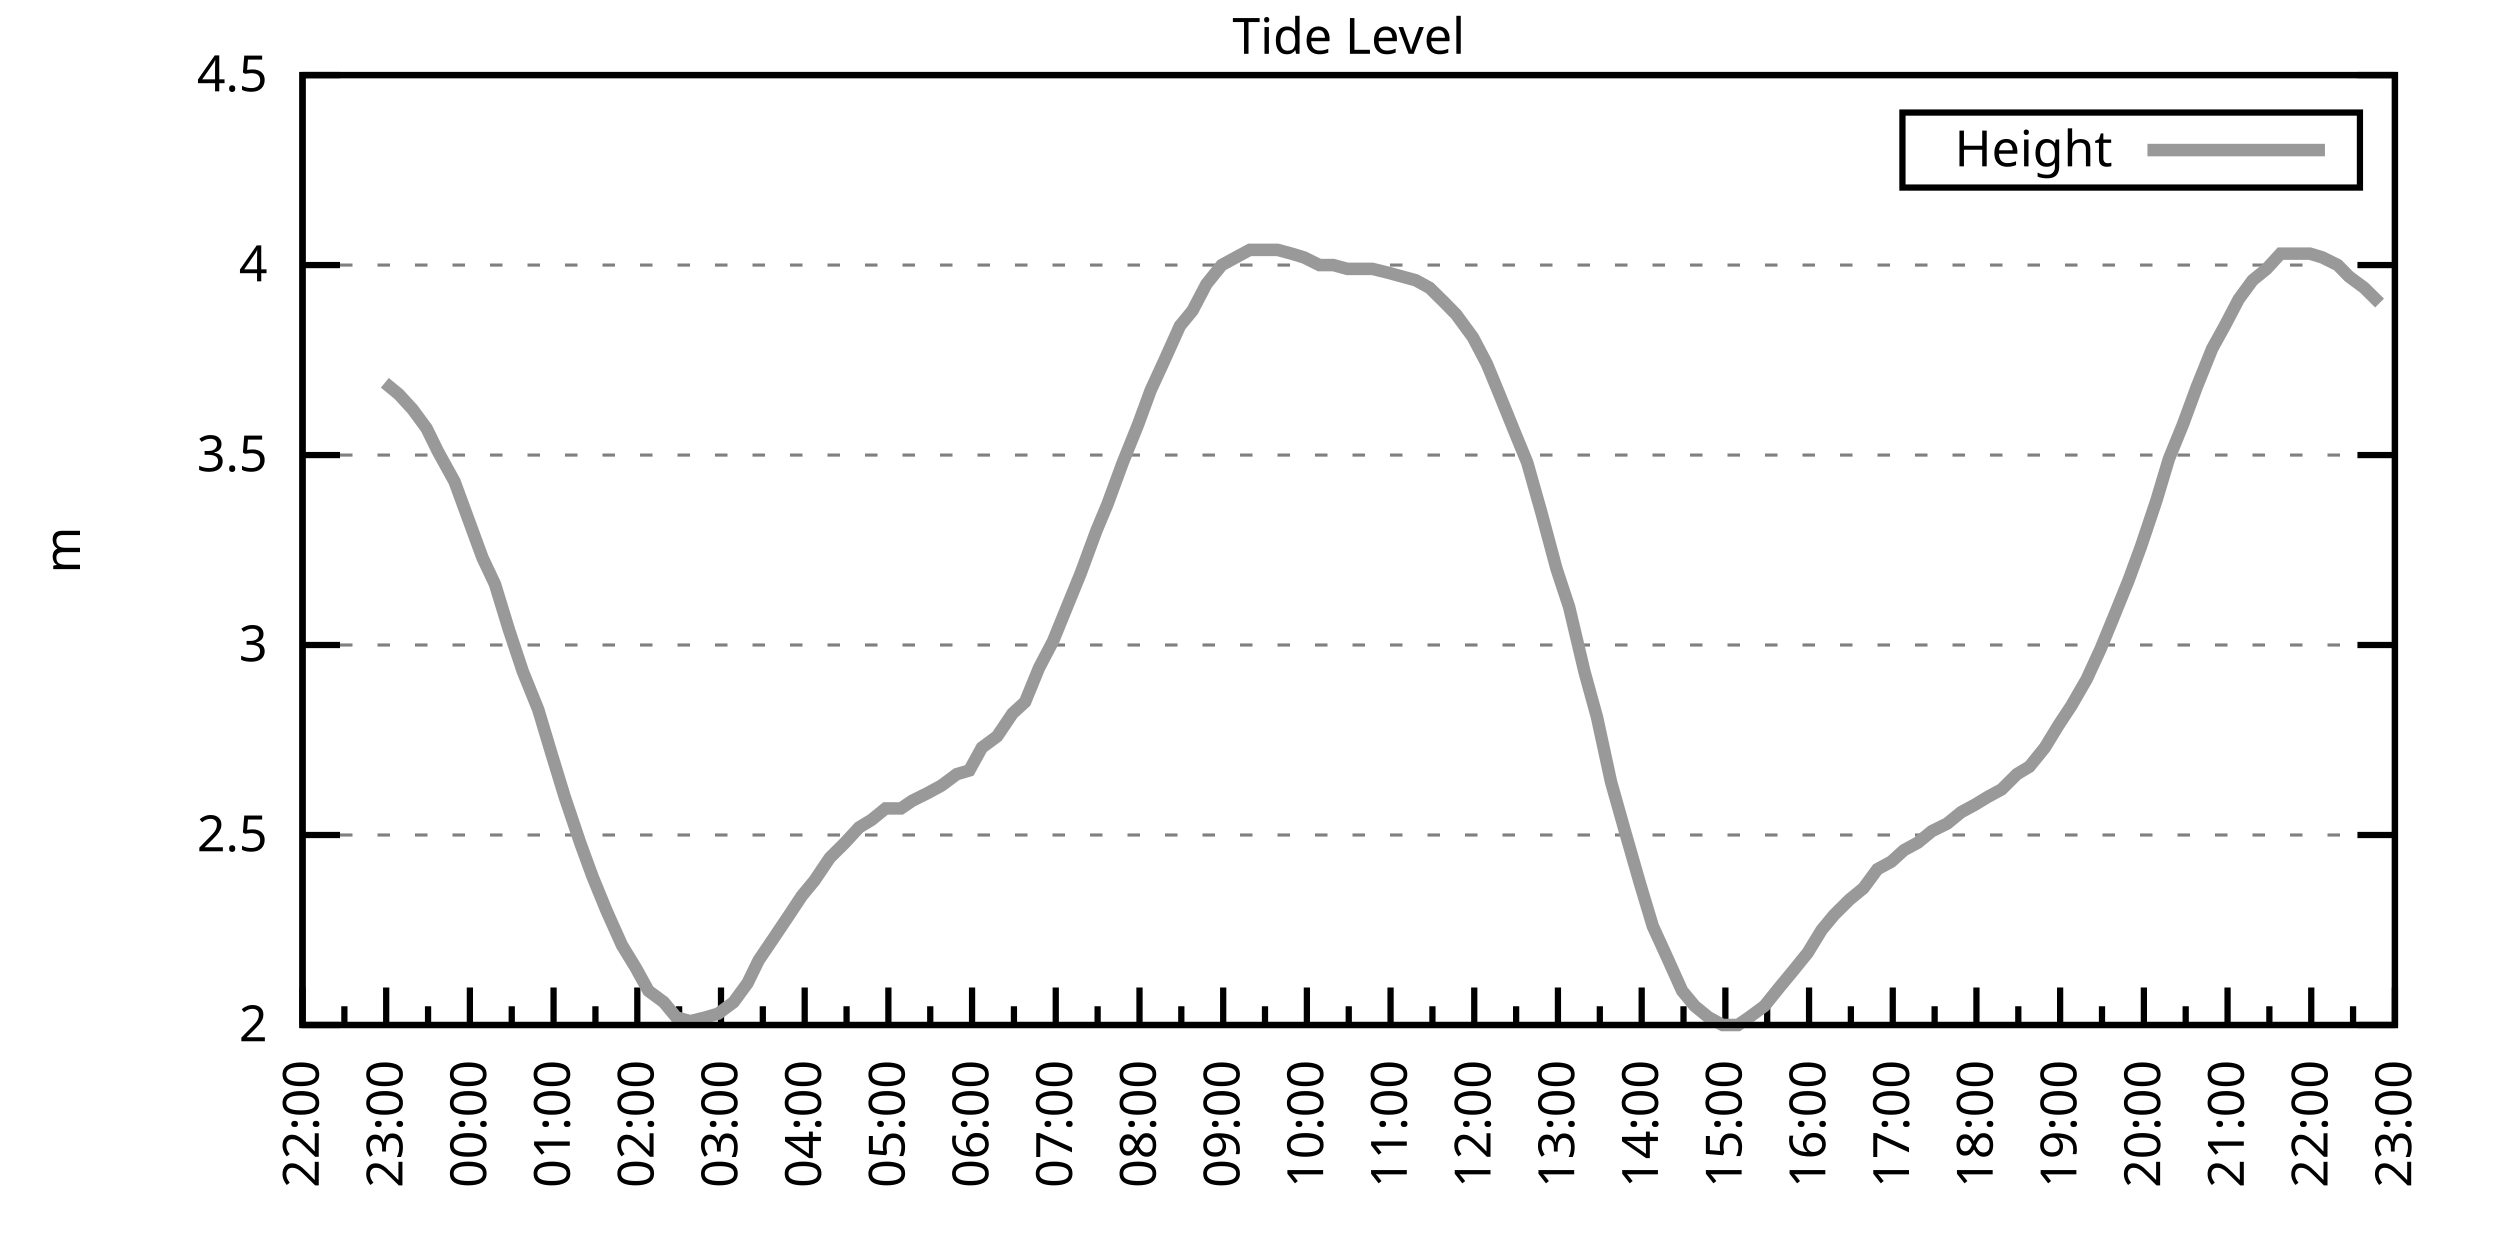
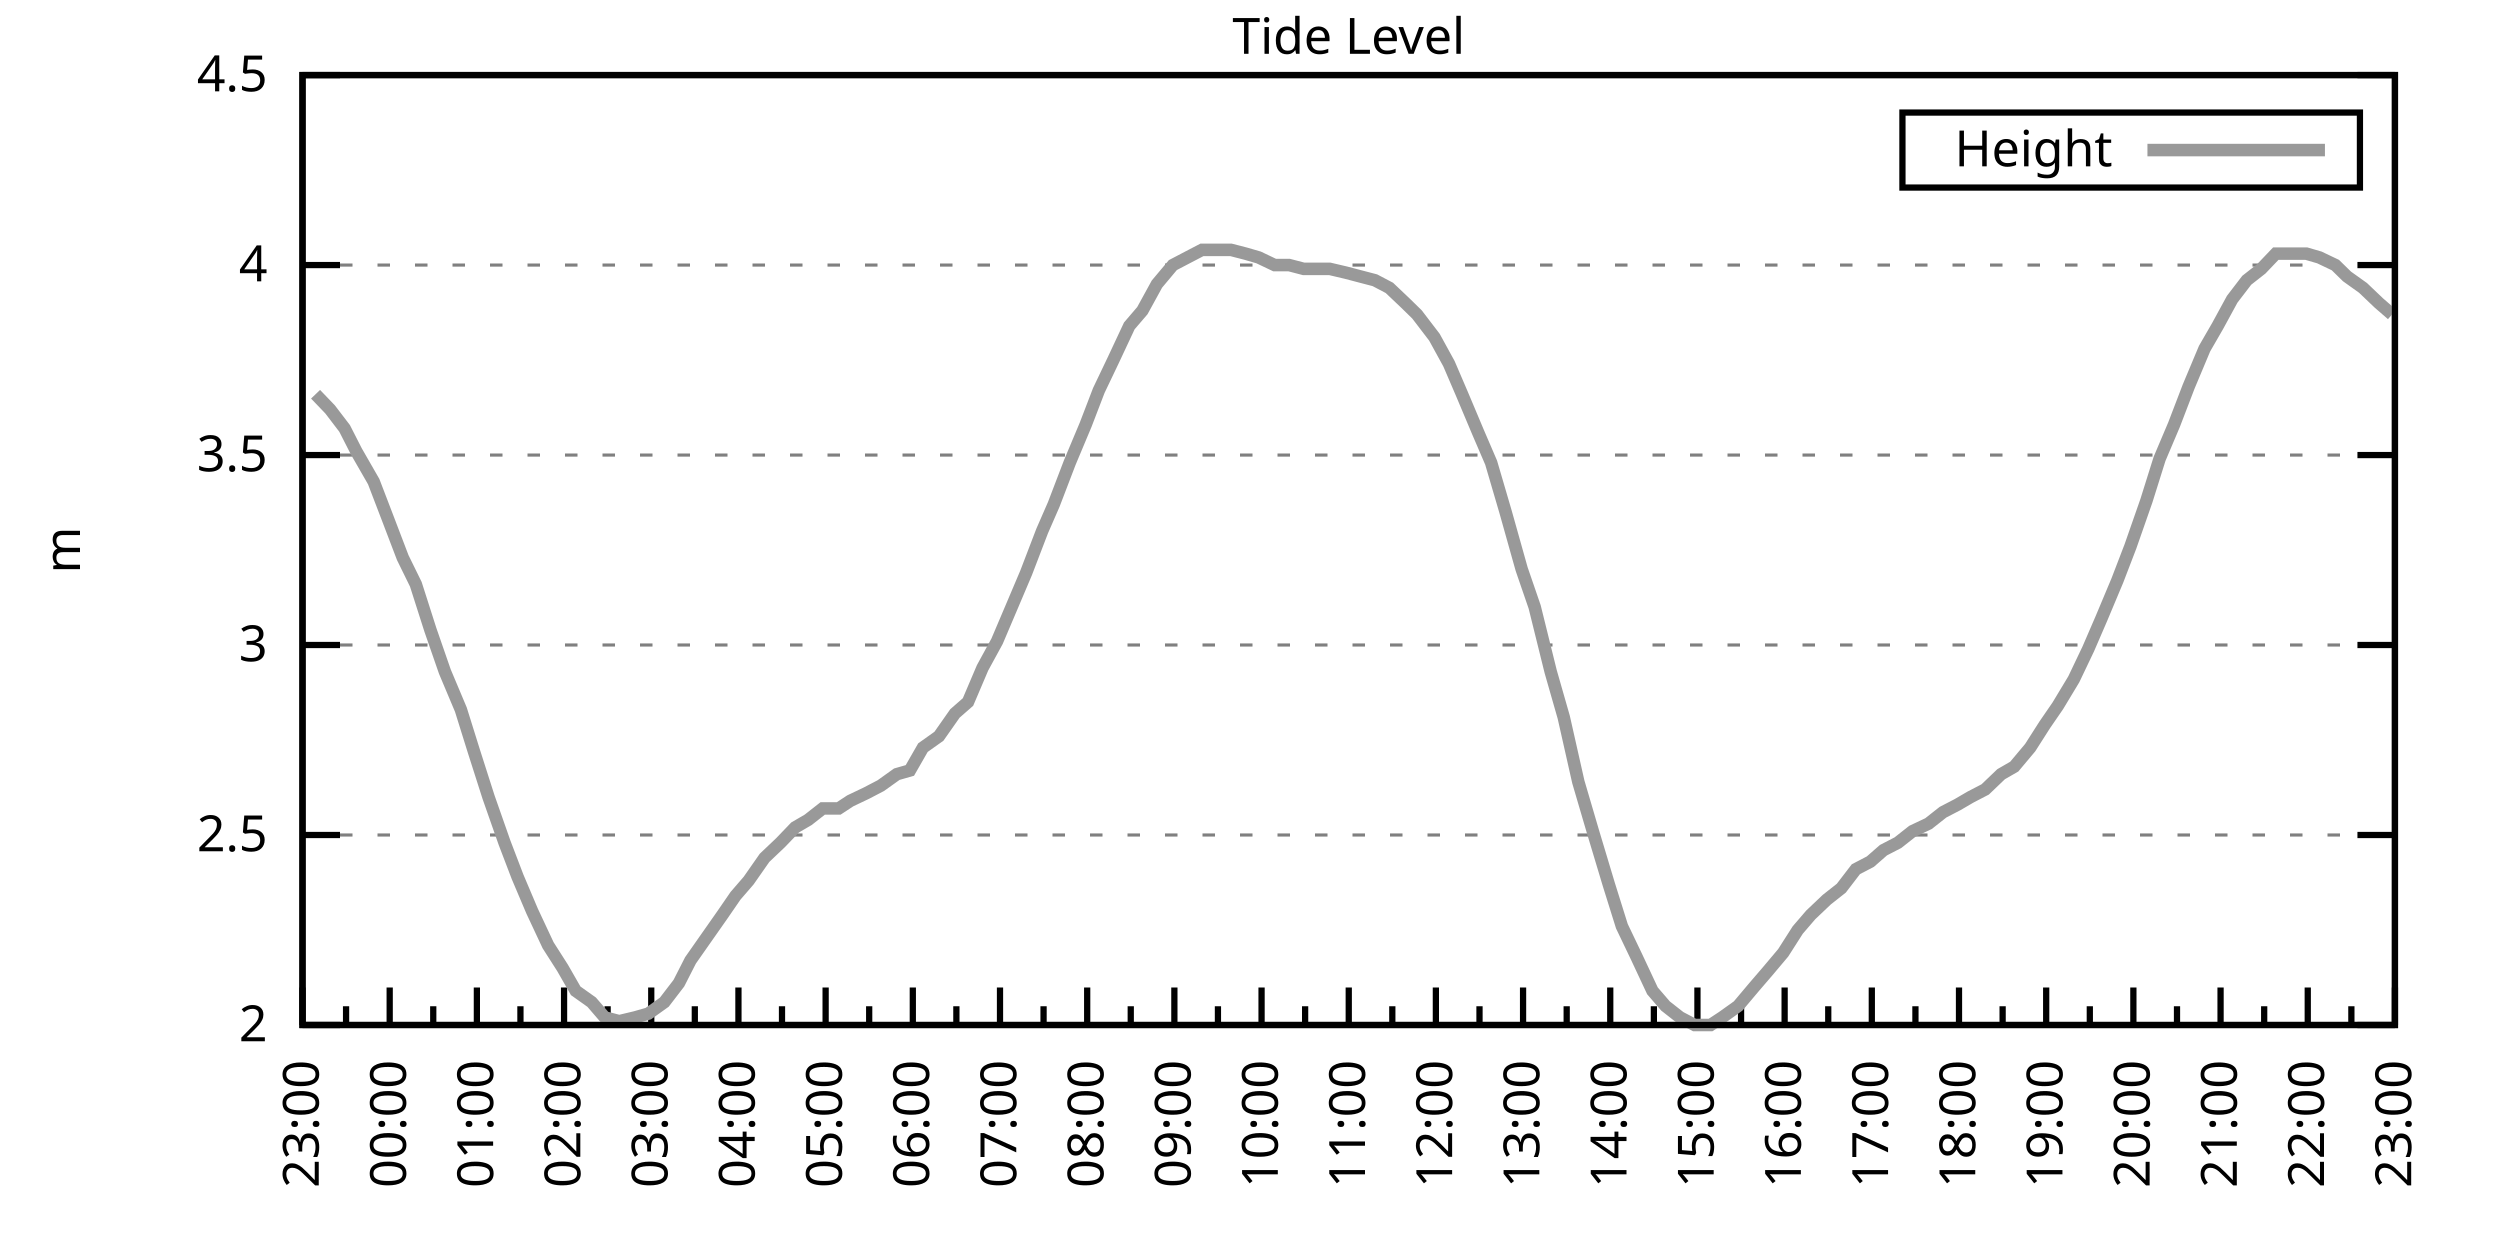
<svg xmlns="http://www.w3.org/2000/svg" xmlns:xlink="http://www.w3.org/1999/xlink" width="400" height="200" viewBox="0 0 400 200">
  <g id="gnuplot_canvas">
    <rect x="0" y="0" width="400" height="200" fill="none" />
    <defs>
      <circle id="gpDot" r="0.5" stroke-width="0.5" stroke="currentColor" />
      <path id="gpPt0" stroke-width="0.333" stroke="currentColor" d="M-1,0 h2 M0,-1 v2" />
      <path id="gpPt1" stroke-width="0.333" stroke="currentColor" d="M-1,-1 L1,1 M1,-1 L-1,1" />
      <path id="gpPt2" stroke-width="0.333" stroke="currentColor" d="M-1,0 L1,0 M0,-1 L0,1 M-1,-1 L1,1 M-1,1 L1,-1" />
      <rect id="gpPt3" stroke-width="0.333" stroke="currentColor" x="-1" y="-1" width="2" height="2" />
      <rect id="gpPt4" stroke-width="0.333" stroke="currentColor" fill="currentColor" x="-1" y="-1" width="2" height="2" />
      <circle id="gpPt5" stroke-width="0.333" stroke="currentColor" cx="0" cy="0" r="1" />
      <use xlink:href="#gpPt5" id="gpPt6" fill="currentColor" stroke="none" />
      <path id="gpPt7" stroke-width="0.333" stroke="currentColor" d="M0,-1.33 L-1.33,0.67 L1.33,0.67 z" />
      <use xlink:href="#gpPt7" id="gpPt8" fill="currentColor" stroke="none" />
      <use xlink:href="#gpPt7" id="gpPt9" stroke="currentColor" transform="rotate(180)" />
      <use xlink:href="#gpPt9" id="gpPt10" fill="currentColor" stroke="none" />
      <use xlink:href="#gpPt3" id="gpPt11" stroke="currentColor" transform="rotate(45)" />
      <use xlink:href="#gpPt11" id="gpPt12" fill="currentColor" stroke="none" />
      <path id="gpPt13" stroke-width="0.333" stroke="currentColor" d="M0,1.330 L1.265,0.411 L0.782,-1.067 L-0.782,-1.076 L-1.265,0.411 z" />
      <use xlink:href="#gpPt13" id="gpPt14" fill="currentColor" stroke="none" />
      <filter id="textbox" filterUnits="objectBoundingBox" x="0" y="0" height="1" width="1">
        <feFlood flood-color="white" flood-opacity="1" result="bgnd" />
        <feComposite in="SourceGraphic" in2="bgnd" operator="atop" />
      </filter>
      <filter id="greybox" filterUnits="objectBoundingBox" x="0" y="0" height="1" width="1">
        <feFlood flood-color="lightgrey" flood-opacity="1" result="grey" />
        <feComposite in="SourceGraphic" in2="grey" operator="atop" />
      </filter>
    </defs>
    <g fill="none" color="white" stroke="currentColor" stroke-width="1.00" stroke-linecap="butt" stroke-linejoin="miter">
</g>
    <g fill="none" color="black" stroke="currentColor" stroke-width="1.00" stroke-linecap="butt" stroke-linejoin="miter">
      <g stroke="none" shape-rendering="crispEdges">
        <polygon fill="rgb(255, 255, 255)" points="48.40,164.00 383.18,164.00 383.18,12.02 48.40,12.02 " />
      </g>
    </g>
    <g fill="none" color="black" stroke="currentColor" stroke-width="1.00" stroke-linecap="butt" stroke-linejoin="miter">
</g>
    <g fill="none" color="black" stroke="black" stroke-width="0.50" stroke-linecap="butt" stroke-linejoin="miter">
</g>
    <g fill="none" color="gray" stroke="currentColor" stroke-width="0.50" stroke-linecap="butt" stroke-linejoin="miter">
      <path stroke="gray" stroke-dasharray="2,4" class="gridline" d="M48.40,164.00 L383.19,164.00  " />
    </g>
    <g fill="none" color="gray" stroke="gray" stroke-width="1.00" stroke-linecap="butt" stroke-linejoin="miter">
</g>
    <g fill="none" color="black" stroke="currentColor" stroke-width="1.00" stroke-linecap="butt" stroke-linejoin="miter">
      <path stroke="black" d="M48.40,164.00 L54.40,164.00 M383.19,164.00 L377.19,164.00  " />
      <g transform="translate(42.80,166.60)" stroke="none" fill="black" font-family="Sans" font-size="8.00" text-anchor="end">
        <text>
          <tspan font-family="Sans"> 2</tspan>
        </text>
      </g>
    </g>
    <g fill="none" color="black" stroke="currentColor" stroke-width="1.00" stroke-linecap="butt" stroke-linejoin="miter">
</g>
    <g fill="none" color="black" stroke="black" stroke-width="0.50" stroke-linecap="butt" stroke-linejoin="miter">
</g>
    <g fill="none" color="gray" stroke="currentColor" stroke-width="0.50" stroke-linecap="butt" stroke-linejoin="miter">
      <path stroke="gray" stroke-dasharray="2,4" class="gridline" d="M48.40,133.60 L383.19,133.60  " />
    </g>
    <g fill="none" color="gray" stroke="gray" stroke-width="1.00" stroke-linecap="butt" stroke-linejoin="miter">
</g>
    <g fill="none" color="black" stroke="currentColor" stroke-width="1.00" stroke-linecap="butt" stroke-linejoin="miter">
      <path stroke="black" d="M48.40,133.60 L54.40,133.60 M383.19,133.60 L377.19,133.60  " />
      <g transform="translate(42.80,136.20)" stroke="none" fill="black" font-family="Sans" font-size="8.00" text-anchor="end">
        <text>
          <tspan font-family="Sans"> 2.5</tspan>
        </text>
      </g>
    </g>
    <g fill="none" color="black" stroke="currentColor" stroke-width="1.00" stroke-linecap="butt" stroke-linejoin="miter">
</g>
    <g fill="none" color="black" stroke="black" stroke-width="0.50" stroke-linecap="butt" stroke-linejoin="miter">
</g>
    <g fill="none" color="gray" stroke="currentColor" stroke-width="0.50" stroke-linecap="butt" stroke-linejoin="miter">
      <path stroke="gray" stroke-dasharray="2,4" class="gridline" d="M48.40,103.20 L383.19,103.20  " />
    </g>
    <g fill="none" color="gray" stroke="gray" stroke-width="1.00" stroke-linecap="butt" stroke-linejoin="miter">
</g>
    <g fill="none" color="black" stroke="currentColor" stroke-width="1.00" stroke-linecap="butt" stroke-linejoin="miter">
      <path stroke="black" d="M48.40,103.20 L54.40,103.20 M383.19,103.20 L377.19,103.20  " />
      <g transform="translate(42.80,105.80)" stroke="none" fill="black" font-family="Sans" font-size="8.00" text-anchor="end">
        <text>
          <tspan font-family="Sans"> 3</tspan>
        </text>
      </g>
    </g>
    <g fill="none" color="black" stroke="currentColor" stroke-width="1.00" stroke-linecap="butt" stroke-linejoin="miter">
</g>
    <g fill="none" color="black" stroke="black" stroke-width="0.50" stroke-linecap="butt" stroke-linejoin="miter">
</g>
    <g fill="none" color="gray" stroke="currentColor" stroke-width="0.50" stroke-linecap="butt" stroke-linejoin="miter">
      <path stroke="gray" stroke-dasharray="2,4" class="gridline" d="M48.40,72.81 L383.19,72.81  " />
    </g>
    <g fill="none" color="gray" stroke="gray" stroke-width="1.00" stroke-linecap="butt" stroke-linejoin="miter">
</g>
    <g fill="none" color="black" stroke="currentColor" stroke-width="1.00" stroke-linecap="butt" stroke-linejoin="miter">
      <path stroke="black" d="M48.40,72.81 L54.40,72.81 M383.19,72.81 L377.19,72.81  " />
      <g transform="translate(42.80,75.41)" stroke="none" fill="black" font-family="Sans" font-size="8.00" text-anchor="end">
        <text>
          <tspan font-family="Sans"> 3.5</tspan>
        </text>
      </g>
    </g>
    <g fill="none" color="black" stroke="currentColor" stroke-width="1.00" stroke-linecap="butt" stroke-linejoin="miter">
</g>
    <g fill="none" color="black" stroke="black" stroke-width="0.50" stroke-linecap="butt" stroke-linejoin="miter">
</g>
    <g fill="none" color="gray" stroke="currentColor" stroke-width="0.50" stroke-linecap="butt" stroke-linejoin="miter">
      <path stroke="gray" stroke-dasharray="2,4" class="gridline" d="M48.40,42.41 L383.19,42.41  " />
    </g>
    <g fill="none" color="gray" stroke="gray" stroke-width="1.00" stroke-linecap="butt" stroke-linejoin="miter">
</g>
    <g fill="none" color="black" stroke="currentColor" stroke-width="1.00" stroke-linecap="butt" stroke-linejoin="miter">
      <path stroke="black" d="M48.40,42.41 L54.40,42.41 M383.19,42.41 L377.19,42.41  " />
      <g transform="translate(42.80,45.01)" stroke="none" fill="black" font-family="Sans" font-size="8.00" text-anchor="end">
        <text>
          <tspan font-family="Sans"> 4</tspan>
        </text>
      </g>
    </g>
    <g fill="none" color="black" stroke="currentColor" stroke-width="1.00" stroke-linecap="butt" stroke-linejoin="miter">
</g>
    <g fill="none" color="black" stroke="black" stroke-width="0.50" stroke-linecap="butt" stroke-linejoin="miter">
</g>
    <g fill="none" color="gray" stroke="currentColor" stroke-width="0.50" stroke-linecap="butt" stroke-linejoin="miter">
      <path stroke="gray" stroke-dasharray="2,4" class="gridline" d="M48.40,12.01 L383.19,12.01  " />
    </g>
    <g fill="none" color="gray" stroke="gray" stroke-width="1.00" stroke-linecap="butt" stroke-linejoin="miter">
</g>
    <g fill="none" color="black" stroke="currentColor" stroke-width="1.00" stroke-linecap="butt" stroke-linejoin="miter">
      <path stroke="black" d="M48.40,12.01 L54.40,12.01 M383.19,12.01 L377.19,12.01  " />
      <g transform="translate(42.80,14.61)" stroke="none" fill="black" font-family="Sans" font-size="8.00" text-anchor="end">
        <text>
          <tspan font-family="Sans"> 4.5</tspan>
        </text>
      </g>
    </g>
    <g fill="none" color="black" stroke="currentColor" stroke-width="1.00" stroke-linecap="butt" stroke-linejoin="miter">
      <path stroke="black" d="M48.40,164.00 L48.40,158.00  " />
      <g transform="translate(51.00,169.60) rotate(270)" stroke="none" fill="black" font-family="Sans" font-size="8.00" text-anchor="end">
        <text>
+           <tspan font-family="Sans">23:00</tspan>
+         </text>
+       </g>
+     </g>
+     <g fill="none" color="black" stroke="currentColor" stroke-width="1.00" stroke-linecap="butt" stroke-linejoin="miter">
+       <path stroke="black" d="M55.37,164.00 L55.37,161.00 M62.35,164.00 L62.35,158.00  " />
+       <g transform="translate(64.95,169.60) rotate(270)" stroke="none" fill="black" font-family="Sans" font-size="8.00" text-anchor="end">
+         <text>
+           <tspan font-family="Sans">00:00</tspan>
+         </text>
+       </g>
+     </g>
+     <g fill="none" color="black" stroke="currentColor" stroke-width="1.00" stroke-linecap="butt" stroke-linejoin="miter">
+       <path stroke="black" d="M69.32,164.00 L69.32,161.00 M76.30,164.00 L76.30,158.00  " />
+       <g transform="translate(78.90,169.60) rotate(270)" stroke="none" fill="black" font-family="Sans" font-size="8.00" text-anchor="end">
+         <text>
+           <tspan font-family="Sans">01:00</tspan>
+         </text>
+       </g>
+     </g>
+     <g fill="none" color="black" stroke="currentColor" stroke-width="1.00" stroke-linecap="butt" stroke-linejoin="miter">
+       <path stroke="black" d="M83.27,164.00 L83.27,161.00 M90.25,164.00 L90.25,158.00  " />
+       <g transform="translate(92.85,169.60) rotate(270)" stroke="none" fill="black" font-family="Sans" font-size="8.00" text-anchor="end">
+         <text>
+           <tspan font-family="Sans">02:00</tspan>
+         </text>
+       </g>
+     </g>
+     <g fill="none" color="black" stroke="currentColor" stroke-width="1.00" stroke-linecap="butt" stroke-linejoin="miter">
+       <path stroke="black" d="M97.22,164.00 L97.22,161.00 M104.20,164.00 L104.20,158.00  " />
+       <g transform="translate(106.80,169.60) rotate(270)" stroke="none" fill="black" font-family="Sans" font-size="8.00" text-anchor="end">
+         <text>
+           <tspan font-family="Sans">03:00</tspan>
+         </text>
+       </g>
+     </g>
+     <g fill="none" color="black" stroke="currentColor" stroke-width="1.00" stroke-linecap="butt" stroke-linejoin="miter">
+       <path stroke="black" d="M111.17,164.00 L111.17,161.00 M118.15,164.00 L118.15,158.00  " />
+       <g transform="translate(120.75,169.60) rotate(270)" stroke="none" fill="black" font-family="Sans" font-size="8.00" text-anchor="end">
+         <text>
+           <tspan font-family="Sans">04:00</tspan>
+         </text>
+       </g>
+     </g>
+     <g fill="none" color="black" stroke="currentColor" stroke-width="1.00" stroke-linecap="butt" stroke-linejoin="miter">
+       <path stroke="black" d="M125.12,164.00 L125.12,161.00 M132.10,164.00 L132.10,158.00  " />
+       <g transform="translate(134.70,169.60) rotate(270)" stroke="none" fill="black" font-family="Sans" font-size="8.00" text-anchor="end">
+         <text>
+           <tspan font-family="Sans">05:00</tspan>
+         </text>
+       </g>
+     </g>
+     <g fill="none" color="black" stroke="currentColor" stroke-width="1.00" stroke-linecap="butt" stroke-linejoin="miter">
+       <path stroke="black" d="M139.07,164.00 L139.07,161.00 M146.05,164.00 L146.05,158.00  " />
+       <g transform="translate(148.65,169.60) rotate(270)" stroke="none" fill="black" font-family="Sans" font-size="8.00" text-anchor="end">
+         <text>
+           <tspan font-family="Sans">06:00</tspan>
+         </text>
+       </g>
+     </g>
+     <g fill="none" color="black" stroke="currentColor" stroke-width="1.00" stroke-linecap="butt" stroke-linejoin="miter">
+       <path stroke="black" d="M153.02,164.00 L153.02,161.00 M160.00,164.00 L160.00,158.00  " />
+       <g transform="translate(162.60,169.60) rotate(270)" stroke="none" fill="black" font-family="Sans" font-size="8.00" text-anchor="end">
+         <text>
+           <tspan font-family="Sans">07:00</tspan>
+         </text>
+       </g>
+     </g>
+     <g fill="none" color="black" stroke="currentColor" stroke-width="1.00" stroke-linecap="butt" stroke-linejoin="miter">
+       <path stroke="black" d="M166.97,164.00 L166.97,161.00 M173.95,164.00 L173.95,158.00  " />
+       <g transform="translate(176.55,169.60) rotate(270)" stroke="none" fill="black" font-family="Sans" font-size="8.00" text-anchor="end">
+         <text>
+           <tspan font-family="Sans">08:00</tspan>
+         </text>
+       </g>
+     </g>
+     <g fill="none" color="black" stroke="currentColor" stroke-width="1.00" stroke-linecap="butt" stroke-linejoin="miter">
+       <path stroke="black" d="M180.92,164.00 L180.92,161.00 M187.90,164.00 L187.90,158.00  " />
+       <g transform="translate(190.50,169.60) rotate(270)" stroke="none" fill="black" font-family="Sans" font-size="8.00" text-anchor="end">
+         <text>
+           <tspan font-family="Sans">09:00</tspan>
+         </text>
+       </g>
+     </g>
+     <g fill="none" color="black" stroke="currentColor" stroke-width="1.00" stroke-linecap="butt" stroke-linejoin="miter">
+       <path stroke="black" d="M194.87,164.00 L194.87,161.00 M201.85,164.00 L201.85,158.00  " />
+       <g transform="translate(204.45,169.60) rotate(270)" stroke="none" fill="black" font-family="Sans" font-size="8.00" text-anchor="end">
+         <text>
+           <tspan font-family="Sans">10:00</tspan>
+         </text>
+       </g>
+     </g>
+     <g fill="none" color="black" stroke="currentColor" stroke-width="1.00" stroke-linecap="butt" stroke-linejoin="miter">
+       <path stroke="black" d="M208.82,164.00 L208.82,161.00 M215.80,164.00 L215.80,158.00  " />
+       <g transform="translate(218.40,169.60) rotate(270)" stroke="none" fill="black" font-family="Sans" font-size="8.00" text-anchor="end">
+         <text>
+           <tspan font-family="Sans">11:00</tspan>
+         </text>
+       </g>
+     </g>
+     <g fill="none" color="black" stroke="currentColor" stroke-width="1.00" stroke-linecap="butt" stroke-linejoin="miter">
+       <path stroke="black" d="M222.77,164.00 L222.77,161.00 M229.74,164.00 L229.74,158.00  " />
+       <g transform="translate(232.34,169.60) rotate(270)" stroke="none" fill="black" font-family="Sans" font-size="8.00" text-anchor="end">
+         <text>
+           <tspan font-family="Sans">12:00</tspan>
+         </text>
+       </g>
+     </g>
+     <g fill="none" color="black" stroke="currentColor" stroke-width="1.00" stroke-linecap="butt" stroke-linejoin="miter">
+       <path stroke="black" d="M236.72,164.00 L236.72,161.00 M243.69,164.00 L243.69,158.00  " />
+       <g transform="translate(246.29,169.60) rotate(270)" stroke="none" fill="black" font-family="Sans" font-size="8.00" text-anchor="end">
+         <text>
+           <tspan font-family="Sans">13:00</tspan>
+         </text>
+       </g>
+     </g>
+     <g fill="none" color="black" stroke="currentColor" stroke-width="1.00" stroke-linecap="butt" stroke-linejoin="miter">
+       <path stroke="black" d="M250.67,164.00 L250.67,161.00 M257.64,164.00 L257.64,158.00  " />
+       <g transform="translate(260.24,169.60) rotate(270)" stroke="none" fill="black" font-family="Sans" font-size="8.00" text-anchor="end">
+         <text>
+           <tspan font-family="Sans">14:00</tspan>
+         </text>
+       </g>
+     </g>
+     <g fill="none" color="black" stroke="currentColor" stroke-width="1.00" stroke-linecap="butt" stroke-linejoin="miter">
+       <path stroke="black" d="M264.62,164.00 L264.62,161.00 M271.59,164.00 L271.59,158.00  " />
+       <g transform="translate(274.19,169.60) rotate(270)" stroke="none" fill="black" font-family="Sans" font-size="8.00" text-anchor="end">
+         <text>
+           <tspan font-family="Sans">15:00</tspan>
+         </text>
+       </g>
+     </g>
+     <g fill="none" color="black" stroke="currentColor" stroke-width="1.00" stroke-linecap="butt" stroke-linejoin="miter">
+       <path stroke="black" d="M278.57,164.00 L278.57,161.00 M285.54,164.00 L285.54,158.00  " />
+       <g transform="translate(288.14,169.60) rotate(270)" stroke="none" fill="black" font-family="Sans" font-size="8.00" text-anchor="end">
+         <text>
+           <tspan font-family="Sans">16:00</tspan>
+         </text>
+       </g>
+     </g>
+     <g fill="none" color="black" stroke="currentColor" stroke-width="1.00" stroke-linecap="butt" stroke-linejoin="miter">
+       <path stroke="black" d="M292.52,164.00 L292.52,161.00 M299.49,164.00 L299.49,158.00  " />
+       <g transform="translate(302.09,169.60) rotate(270)" stroke="none" fill="black" font-family="Sans" font-size="8.00" text-anchor="end">
+         <text>
+           <tspan font-family="Sans">17:00</tspan>
+         </text>
+       </g>
+     </g>
+     <g fill="none" color="black" stroke="currentColor" stroke-width="1.00" stroke-linecap="butt" stroke-linejoin="miter">
+       <path stroke="black" d="M306.47,164.00 L306.47,161.00 M313.44,164.00 L313.44,158.00  " />
+       <g transform="translate(316.04,169.60) rotate(270)" stroke="none" fill="black" font-family="Sans" font-size="8.00" text-anchor="end">
+         <text>
+           <tspan font-family="Sans">18:00</tspan>
+         </text>
+       </g>
+     </g>
+     <g fill="none" color="black" stroke="currentColor" stroke-width="1.00" stroke-linecap="butt" stroke-linejoin="miter">
+       <path stroke="black" d="M320.42,164.00 L320.42,161.00 M327.39,164.00 L327.39,158.00  " />
+       <g transform="translate(329.99,169.60) rotate(270)" stroke="none" fill="black" font-family="Sans" font-size="8.00" text-anchor="end">
+         <text>
+           <tspan font-family="Sans">19:00</tspan>
+         </text>
+       </g>
+     </g>
+     <g fill="none" color="black" stroke="currentColor" stroke-width="1.00" stroke-linecap="butt" stroke-linejoin="miter">
+       <path stroke="black" d="M334.37,164.00 L334.37,161.00 M341.34,164.00 L341.34,158.00  " />
+       <g transform="translate(343.94,169.60) rotate(270)" stroke="none" fill="black" font-family="Sans" font-size="8.00" text-anchor="end">
+         <text>
+           <tspan font-family="Sans">20:00</tspan>
+         </text>
+       </g>
+     </g>
+     <g fill="none" color="black" stroke="currentColor" stroke-width="1.00" stroke-linecap="butt" stroke-linejoin="miter">
+       <path stroke="black" d="M348.32,164.00 L348.32,161.00 M355.29,164.00 L355.29,158.00  " />
+       <g transform="translate(357.89,169.60) rotate(270)" stroke="none" fill="black" font-family="Sans" font-size="8.00" text-anchor="end">
+         <text>
+           <tspan font-family="Sans">21:00</tspan>
+         </text>
+       </g>
+     </g>
+     <g fill="none" color="black" stroke="currentColor" stroke-width="1.00" stroke-linecap="butt" stroke-linejoin="miter">
+       <path stroke="black" d="M362.27,164.00 L362.27,161.00 M369.24,164.00 L369.24,158.00  " />
+       <g transform="translate(371.84,169.60) rotate(270)" stroke="none" fill="black" font-family="Sans" font-size="8.00" text-anchor="end">
+         <text>
          <tspan font-family="Sans">22:00</tspan>
        </text>
      </g>
    </g>
    <g fill="none" color="black" stroke="currentColor" stroke-width="1.00" stroke-linecap="butt" stroke-linejoin="miter">
-       <path stroke="black" d="M55.10,164.00 L55.10,161.00 M61.79,164.00 L61.79,158.00  " />
-       <g transform="translate(64.39,169.60) rotate(270)" stroke="none" fill="black" font-family="Sans" font-size="8.00" text-anchor="end">
-         <text>
-           <tspan font-family="Sans">23:00</tspan>
-         </text>
-       </g>
-     </g>
-     <g fill="none" color="black" stroke="currentColor" stroke-width="1.00" stroke-linecap="butt" stroke-linejoin="miter">
-       <path stroke="black" d="M68.49,164.00 L68.49,161.00 M75.18,164.00 L75.18,158.00  " />
-       <g transform="translate(77.78,169.60) rotate(270)" stroke="none" fill="black" font-family="Sans" font-size="8.00" text-anchor="end">
-         <text>
-           <tspan font-family="Sans">00:00</tspan>
-         </text>
-       </g>
-     </g>
-     <g fill="none" color="black" stroke="currentColor" stroke-width="1.00" stroke-linecap="butt" stroke-linejoin="miter">
-       <path stroke="black" d="M81.88,164.00 L81.88,161.00 M88.57,164.00 L88.57,158.00  " />
-       <g transform="translate(91.17,169.60) rotate(270)" stroke="none" fill="black" font-family="Sans" font-size="8.00" text-anchor="end">
-         <text>
-           <tspan font-family="Sans">01:00</tspan>
-         </text>
-       </g>
-     </g>
-     <g fill="none" color="black" stroke="currentColor" stroke-width="1.00" stroke-linecap="butt" stroke-linejoin="miter">
-       <path stroke="black" d="M95.27,164.00 L95.27,161.00 M101.97,164.00 L101.97,158.00  " />
-       <g transform="translate(104.57,169.60) rotate(270)" stroke="none" fill="black" font-family="Sans" font-size="8.00" text-anchor="end">
-         <text>
-           <tspan font-family="Sans">02:00</tspan>
-         </text>
-       </g>
-     </g>
-     <g fill="none" color="black" stroke="currentColor" stroke-width="1.00" stroke-linecap="butt" stroke-linejoin="miter">
-       <path stroke="black" d="M108.66,164.00 L108.66,161.00 M115.36,164.00 L115.36,158.00  " />
-       <g transform="translate(117.96,169.60) rotate(270)" stroke="none" fill="black" font-family="Sans" font-size="8.00" text-anchor="end">
-         <text>
-           <tspan font-family="Sans">03:00</tspan>
-         </text>
-       </g>
-     </g>
-     <g fill="none" color="black" stroke="currentColor" stroke-width="1.00" stroke-linecap="butt" stroke-linejoin="miter">
-       <path stroke="black" d="M122.05,164.00 L122.05,161.00 M128.75,164.00 L128.75,158.00  " />
-       <g transform="translate(131.35,169.60) rotate(270)" stroke="none" fill="black" font-family="Sans" font-size="8.00" text-anchor="end">
-         <text>
-           <tspan font-family="Sans">04:00</tspan>
-         </text>
-       </g>
-     </g>
-     <g fill="none" color="black" stroke="currentColor" stroke-width="1.00" stroke-linecap="butt" stroke-linejoin="miter">
-       <path stroke="black" d="M135.45,164.00 L135.45,161.00 M142.14,164.00 L142.14,158.00  " />
-       <g transform="translate(144.74,169.60) rotate(270)" stroke="none" fill="black" font-family="Sans" font-size="8.00" text-anchor="end">
-         <text>
-           <tspan font-family="Sans">05:00</tspan>
-         </text>
-       </g>
-     </g>
-     <g fill="none" color="black" stroke="currentColor" stroke-width="1.00" stroke-linecap="butt" stroke-linejoin="miter">
-       <path stroke="black" d="M148.84,164.00 L148.84,161.00 M155.53,164.00 L155.53,158.00  " />
-       <g transform="translate(158.13,169.60) rotate(270)" stroke="none" fill="black" font-family="Sans" font-size="8.00" text-anchor="end">
-         <text>
-           <tspan font-family="Sans">06:00</tspan>
-         </text>
-       </g>
-     </g>
-     <g fill="none" color="black" stroke="currentColor" stroke-width="1.00" stroke-linecap="butt" stroke-linejoin="miter">
-       <path stroke="black" d="M162.23,164.00 L162.23,161.00 M168.92,164.00 L168.92,158.00  " />
-       <g transform="translate(171.52,169.60) rotate(270)" stroke="none" fill="black" font-family="Sans" font-size="8.00" text-anchor="end">
-         <text>
-           <tspan font-family="Sans">07:00</tspan>
-         </text>
-       </g>
-     </g>
-     <g fill="none" color="black" stroke="currentColor" stroke-width="1.00" stroke-linecap="butt" stroke-linejoin="miter">
-       <path stroke="black" d="M175.62,164.00 L175.62,161.00 M182.32,164.00 L182.32,158.00  " />
-       <g transform="translate(184.92,169.60) rotate(270)" stroke="none" fill="black" font-family="Sans" font-size="8.00" text-anchor="end">
-         <text>
-           <tspan font-family="Sans">08:00</tspan>
-         </text>
-       </g>
-     </g>
-     <g fill="none" color="black" stroke="currentColor" stroke-width="1.00" stroke-linecap="butt" stroke-linejoin="miter">
-       <path stroke="black" d="M189.01,164.00 L189.01,161.00 M195.71,164.00 L195.71,158.00  " />
-       <g transform="translate(198.31,169.60) rotate(270)" stroke="none" fill="black" font-family="Sans" font-size="8.00" text-anchor="end">
-         <text>
-           <tspan font-family="Sans">09:00</tspan>
-         </text>
-       </g>
-     </g>
-     <g fill="none" color="black" stroke="currentColor" stroke-width="1.00" stroke-linecap="butt" stroke-linejoin="miter">
-       <path stroke="black" d="M202.40,164.00 L202.40,161.00 M209.10,164.00 L209.10,158.00  " />
-       <g transform="translate(211.70,169.60) rotate(270)" stroke="none" fill="black" font-family="Sans" font-size="8.00" text-anchor="end">
-         <text>
-           <tspan font-family="Sans">10:00</tspan>
-         </text>
-       </g>
-     </g>
-     <g fill="none" color="black" stroke="currentColor" stroke-width="1.00" stroke-linecap="butt" stroke-linejoin="miter">
-       <path stroke="black" d="M215.80,164.00 L215.80,161.00 M222.49,164.00 L222.49,158.00  " />
-       <g transform="translate(225.09,169.60) rotate(270)" stroke="none" fill="black" font-family="Sans" font-size="8.00" text-anchor="end">
-         <text>
-           <tspan font-family="Sans">11:00</tspan>
-         </text>
-       </g>
-     </g>
-     <g fill="none" color="black" stroke="currentColor" stroke-width="1.00" stroke-linecap="butt" stroke-linejoin="miter">
-       <path stroke="black" d="M229.19,164.00 L229.19,161.00 M235.88,164.00 L235.88,158.00  " />
-       <g transform="translate(238.48,169.60) rotate(270)" stroke="none" fill="black" font-family="Sans" font-size="8.00" text-anchor="end">
-         <text>
-           <tspan font-family="Sans">12:00</tspan>
-         </text>
-       </g>
-     </g>
-     <g fill="none" color="black" stroke="currentColor" stroke-width="1.00" stroke-linecap="butt" stroke-linejoin="miter">
-       <path stroke="black" d="M242.58,164.00 L242.58,161.00 M249.27,164.00 L249.27,158.00  " />
-       <g transform="translate(251.87,169.60) rotate(270)" stroke="none" fill="black" font-family="Sans" font-size="8.00" text-anchor="end">
-         <text>
-           <tspan font-family="Sans">13:00</tspan>
-         </text>
-       </g>
-     </g>
-     <g fill="none" color="black" stroke="currentColor" stroke-width="1.00" stroke-linecap="butt" stroke-linejoin="miter">
-       <path stroke="black" d="M255.97,164.00 L255.97,161.00 M262.67,164.00 L262.67,158.00  " />
-       <g transform="translate(265.27,169.60) rotate(270)" stroke="none" fill="black" font-family="Sans" font-size="8.00" text-anchor="end">
-         <text>
-           <tspan font-family="Sans">14:00</tspan>
-         </text>
-       </g>
-     </g>
-     <g fill="none" color="black" stroke="currentColor" stroke-width="1.00" stroke-linecap="butt" stroke-linejoin="miter">
-       <path stroke="black" d="M269.36,164.00 L269.36,161.00 M276.06,164.00 L276.06,158.00  " />
-       <g transform="translate(278.66,169.60) rotate(270)" stroke="none" fill="black" font-family="Sans" font-size="8.00" text-anchor="end">
-         <text>
-           <tspan font-family="Sans">15:00</tspan>
-         </text>
-       </g>
-     </g>
-     <g fill="none" color="black" stroke="currentColor" stroke-width="1.00" stroke-linecap="butt" stroke-linejoin="miter">
-       <path stroke="black" d="M282.75,164.00 L282.75,161.00 M289.45,164.00 L289.45,158.00  " />
-       <g transform="translate(292.05,169.60) rotate(270)" stroke="none" fill="black" font-family="Sans" font-size="8.00" text-anchor="end">
-         <text>
-           <tspan font-family="Sans">16:00</tspan>
-         </text>
-       </g>
-     </g>
-     <g fill="none" color="black" stroke="currentColor" stroke-width="1.00" stroke-linecap="butt" stroke-linejoin="miter">
-       <path stroke="black" d="M296.14,164.00 L296.14,161.00 M302.84,164.00 L302.84,158.00  " />
-       <g transform="translate(305.44,169.60) rotate(270)" stroke="none" fill="black" font-family="Sans" font-size="8.00" text-anchor="end">
-         <text>
-           <tspan font-family="Sans">17:00</tspan>
-         </text>
-       </g>
-     </g>
-     <g fill="none" color="black" stroke="currentColor" stroke-width="1.00" stroke-linecap="butt" stroke-linejoin="miter">
-       <path stroke="black" d="M309.54,164.00 L309.54,161.00 M316.23,164.00 L316.23,158.00  " />
-       <g transform="translate(318.83,169.60) rotate(270)" stroke="none" fill="black" font-family="Sans" font-size="8.00" text-anchor="end">
-         <text>
-           <tspan font-family="Sans">18:00</tspan>
-         </text>
-       </g>
-     </g>
-     <g fill="none" color="black" stroke="currentColor" stroke-width="1.00" stroke-linecap="butt" stroke-linejoin="miter">
-       <path stroke="black" d="M322.93,164.00 L322.93,161.00 M329.62,164.00 L329.62,158.00  " />
-       <g transform="translate(332.22,169.60) rotate(270)" stroke="none" fill="black" font-family="Sans" font-size="8.00" text-anchor="end">
-         <text>
-           <tspan font-family="Sans">19:00</tspan>
-         </text>
-       </g>
-     </g>
-     <g fill="none" color="black" stroke="currentColor" stroke-width="1.00" stroke-linecap="butt" stroke-linejoin="miter">
-       <path stroke="black" d="M336.32,164.00 L336.32,161.00 M343.02,164.00 L343.02,158.00  " />
-       <g transform="translate(345.62,169.60) rotate(270)" stroke="none" fill="black" font-family="Sans" font-size="8.00" text-anchor="end">
-         <text>
-           <tspan font-family="Sans">20:00</tspan>
-         </text>
-       </g>
-     </g>
-     <g fill="none" color="black" stroke="currentColor" stroke-width="1.00" stroke-linecap="butt" stroke-linejoin="miter">
-       <path stroke="black" d="M349.71,164.00 L349.71,161.00 M356.41,164.00 L356.41,158.00  " />
-       <g transform="translate(359.01,169.60) rotate(270)" stroke="none" fill="black" font-family="Sans" font-size="8.00" text-anchor="end">
-         <text>
-           <tspan font-family="Sans">21:00</tspan>
-         </text>
-       </g>
-     </g>
-     <g fill="none" color="black" stroke="currentColor" stroke-width="1.00" stroke-linecap="butt" stroke-linejoin="miter">
-       <path stroke="black" d="M363.10,164.00 L363.10,161.00 M369.80,164.00 L369.80,158.00  " />
-       <g transform="translate(372.40,169.60) rotate(270)" stroke="none" fill="black" font-family="Sans" font-size="8.00" text-anchor="end">
-         <text>
-           <tspan font-family="Sans">22:00</tspan>
-         </text>
-       </g>
-     </g>
-     <g fill="none" color="black" stroke="currentColor" stroke-width="1.00" stroke-linecap="butt" stroke-linejoin="miter">
-       <path stroke="black" d="M376.49,164.00 L376.49,161.00 M383.19,164.00 L383.19,158.00  " />
+       <path stroke="black" d="M376.22,164.00 L376.22,161.00 M383.19,164.00 L383.19,158.00  " />
      <g transform="translate(385.79,169.60) rotate(270)" stroke="none" fill="black" font-family="Sans" font-size="8.00" text-anchor="end">
        <text>
          <tspan font-family="Sans">23:00</tspan>
        </text>
      </g>
    </g>
    <g fill="none" color="black" stroke="currentColor" stroke-width="1.00" stroke-linecap="butt" stroke-linejoin="miter">
</g>
    <g fill="none" color="black" stroke="currentColor" stroke-width="1.00" stroke-linecap="butt" stroke-linejoin="miter">
      <path stroke="black" d="M48.40,12.01 L48.40,164.00 L383.19,164.00 L383.19,12.01 L48.40,12.01 Z  " />
    </g>
    <g fill="none" color="black" stroke="currentColor" stroke-width="1.00" stroke-linecap="butt" stroke-linejoin="miter">
      <g transform="translate(12.80,88.01) rotate(270)" stroke="none" fill="black" font-family="Sans" font-size="8.00" text-anchor="middle">
        <text>
          <tspan font-family="Sans">m</tspan>
        </text>
      </g>
    </g>
    <g fill="none" color="black" stroke="currentColor" stroke-width="1.00" stroke-linecap="butt" stroke-linejoin="miter">
</g>
    <g fill="none" color="black" stroke="currentColor" stroke-width="1.00" stroke-linecap="butt" stroke-linejoin="miter">
      <path stroke="black" d="M304.39,30.01 L304.39,18.01 L377.59,18.01 L377.59,30.01 L304.39,30.01 Z  " />
    </g>
    <g id="Tide_level_plot_1">
      <g fill="none" color="white" stroke="black" stroke-width="2.00" stroke-linecap="butt" stroke-linejoin="miter">
</g>
      <g fill="none" color="black" stroke="currentColor" stroke-width="2.00" stroke-linecap="butt" stroke-linejoin="miter">
        <g transform="translate(337.99,26.61)" stroke="none" fill="black" font-family="Sans" font-size="8.00" text-anchor="end">
          <text>
            <tspan font-family="Sans">Height</tspan>
          </text>
        </g>
      </g>
      <g fill="none" color="black" stroke="currentColor" stroke-width="2.00" stroke-linecap="butt" stroke-linejoin="miter">
-         <path stroke="rgb(153, 153, 153)" d="M343.59,24.01 L371.99,24.01 M61.57,61.25 L63.80,63.08 L66.03,65.51 L68.26,68.55 L70.05,72.20 L72.73,77.06   L74.96,83.14 L77.19,89.22 L79.20,93.48 L81.43,100.77 L83.66,107.46 L86.12,113.54 L88.13,120.23 L90.36,127.52   L92.82,134.82 L94.82,140.29 L97.06,145.76 L99.51,151.23 L101.74,154.88 L103.75,158.53 L106.21,160.35 L108.22,162.78   L110.45,163.39 L112.90,162.78 L114.91,162.18 L117.37,160.35 L119.60,157.31 L121.38,153.66 L123.84,150.02 L126.29,146.37   L128.30,143.33 L130.31,140.90 L132.77,137.25 L135.22,134.82 L137.45,132.39 L139.46,131.17 L141.69,129.35 L144.15,129.35   L145.94,128.13 L148.39,126.91 L150.62,125.70 L153.08,123.87 L155.09,123.27 L157.10,119.62 L159.55,117.80 L162.01,114.15   L164.01,112.32 L166.25,106.85 L168.48,102.60 L170.71,97.12 L172.94,91.65 L175.40,84.97 L177.18,80.71 L179.64,74.02   L182.09,67.94 L184.10,62.47 L186.33,57.61 L188.79,52.14 L190.80,49.70 L193.03,45.45 L195.48,42.41 L197.72,41.19   L199.95,39.98 L201.96,39.98 L204.41,39.98 L206.64,40.58 L208.65,41.19 L211.11,42.41 L213.34,42.41 L215.57,43.02   L217.58,43.02 L219.59,43.02 L222.04,43.62 L224.28,44.23 L226.51,44.84 L228.74,46.06 L231.20,48.49 L232.98,50.31   L235.66,53.96 L237.89,58.21 L239.90,63.08 L242.36,69.16 L244.36,74.02 L246.60,81.93 L249.05,91.04 L251.06,97.12   L253.51,107.46 L255.52,114.76 L257.76,125.09 L259.99,132.99 L262.44,141.51 L264.45,148.19 L266.68,153.06 L269.14,158.53   L271.15,160.96 L273.38,162.78 L275.61,164.00 L278.07,164.00 L279.85,162.78 L282.31,160.96 L284.76,157.92 L286.77,155.49   L289.23,152.45 L291.46,148.80 L293.47,146.37 L295.92,143.94 L298.15,142.11 L300.39,139.07 L302.62,137.86 L304.63,136.03   L306.86,134.82 L309.09,132.99 L311.54,131.78 L313.78,129.95 L316.01,128.74 L318.02,127.52 L320.25,126.31 L322.70,123.87   L324.71,122.66 L327.17,119.62 L329.40,115.97 L331.41,112.93 L333.86,108.68 L336.10,103.81 L338.10,98.95 L340.56,92.87   L342.57,87.40 L345.02,80.10 L347.03,73.41 L349.26,67.94 L351.50,61.86 L353.95,55.78 L355.96,52.14 L358.19,47.88   L360.42,44.84 L362.66,43.02 L364.89,40.58 L367.12,40.58 L369.58,40.58 L371.58,41.19 L374.04,42.41 L375.82,44.23   L378.28,46.06 L380.73,48.49  " />
+         <path stroke="rgb(153, 153, 153)" d="M343.59,24.01 L371.99,24.01 M50.49,63.08 L52.82,65.51 L55.14,68.55 L57.00,72.20 L59.79,77.06 L62.12,83.14   L64.44,89.22 L66.53,93.48 L68.86,100.77 L71.18,107.46 L73.74,113.54 L75.83,120.23 L78.16,127.52 L80.72,134.82   L82.81,140.29 L85.13,145.76 L87.69,151.23 L90.02,154.88 L92.11,158.53 L94.67,160.35 L96.76,162.78 L99.08,163.39   L101.64,162.78 L103.73,162.18 L106.29,160.35 L108.62,157.31 L110.48,153.66 L113.03,150.02 L115.59,146.37 L117.68,143.33   L119.78,140.90 L122.33,137.25 L124.89,134.82 L127.22,132.39 L129.31,131.17 L131.63,129.35 L134.19,129.35 L136.05,128.13   L138.61,126.91 L140.93,125.70 L143.49,123.87 L145.58,123.27 L147.67,119.62 L150.23,117.80 L152.79,114.15 L154.88,112.32   L157.21,106.85 L159.53,102.60 L161.86,97.12 L164.18,91.65 L166.74,84.97 L168.60,80.71 L171.16,74.02 L173.71,67.94   L175.81,62.47 L178.13,57.61 L180.69,52.14 L182.78,49.70 L185.11,45.45 L187.66,42.41 L189.99,41.19 L192.31,39.98   L194.41,39.98 L196.96,39.98 L199.29,40.58 L201.38,41.19 L203.94,42.41 L206.26,42.41 L208.59,43.02 L210.68,43.02   L212.77,43.02 L215.33,43.62 L217.65,44.23 L219.98,44.84 L222.30,46.06 L224.86,48.49 L226.72,50.31 L229.51,53.96   L231.84,58.21 L233.93,63.08 L236.49,69.16 L238.58,74.02 L240.90,81.93 L243.46,91.04 L245.55,97.12 L248.11,107.46   L250.20,114.76 L252.53,125.09 L254.85,132.99 L257.41,141.51 L259.50,148.19 L261.83,153.06 L264.39,158.53 L266.48,160.96   L268.80,162.78 L271.13,164.00 L273.69,164.00 L275.55,162.78 L278.10,160.96 L280.66,157.92 L282.75,155.49 L285.31,152.45   L287.64,148.80 L289.73,146.37 L292.29,143.94 L294.61,142.11 L296.94,139.07 L299.26,137.86 L301.35,136.03 L303.68,134.82   L306.00,132.99 L308.56,131.78 L310.88,129.95 L313.21,128.74 L315.30,127.52 L317.63,126.31 L320.18,123.87 L322.28,122.66   L324.83,119.62 L327.16,115.97 L329.25,112.93 L331.81,108.68 L334.13,103.81 L336.23,98.95 L338.78,92.87 L340.88,87.40   L343.43,80.10 L345.53,73.41 L347.85,67.94 L350.18,61.86 L352.73,55.78 L354.83,52.14 L357.15,47.88 L359.48,44.84   L361.80,43.02 L364.13,40.58 L366.45,40.58 L369.01,40.58 L371.10,41.19 L373.66,42.41 L375.52,44.23 L378.08,46.06   L380.63,48.49 L382.73,50.31  " />
      </g>
    </g>
    <g fill="none" color="black" stroke="currentColor" stroke-width="2.00" stroke-linecap="butt" stroke-linejoin="miter">
</g>
    <g fill="none" color="black" stroke="black" stroke-width="1.00" stroke-linecap="butt" stroke-linejoin="miter">
</g>
    <g fill="none" color="black" stroke="currentColor" stroke-width="1.00" stroke-linecap="butt" stroke-linejoin="miter">
      <path stroke="black" d="M48.40,12.01 L48.40,164.00 L383.19,164.00 L383.19,12.01 L48.40,12.01 Z  " />
    </g>
    <g fill="none" color="black" stroke="currentColor" stroke-width="1.00" stroke-linecap="butt" stroke-linejoin="miter">
      <g transform="translate(215.79,8.61)" stroke="none" fill="black" font-family="Sans" font-size="8.00" text-anchor="middle">
        <text>
          <tspan font-family="Sans">Tide Level</tspan>
        </text>
      </g>
    </g>
    <g fill="none" color="black" stroke="currentColor" stroke-width="1.00" stroke-linecap="butt" stroke-linejoin="miter">
</g>
  </g>
</svg>
